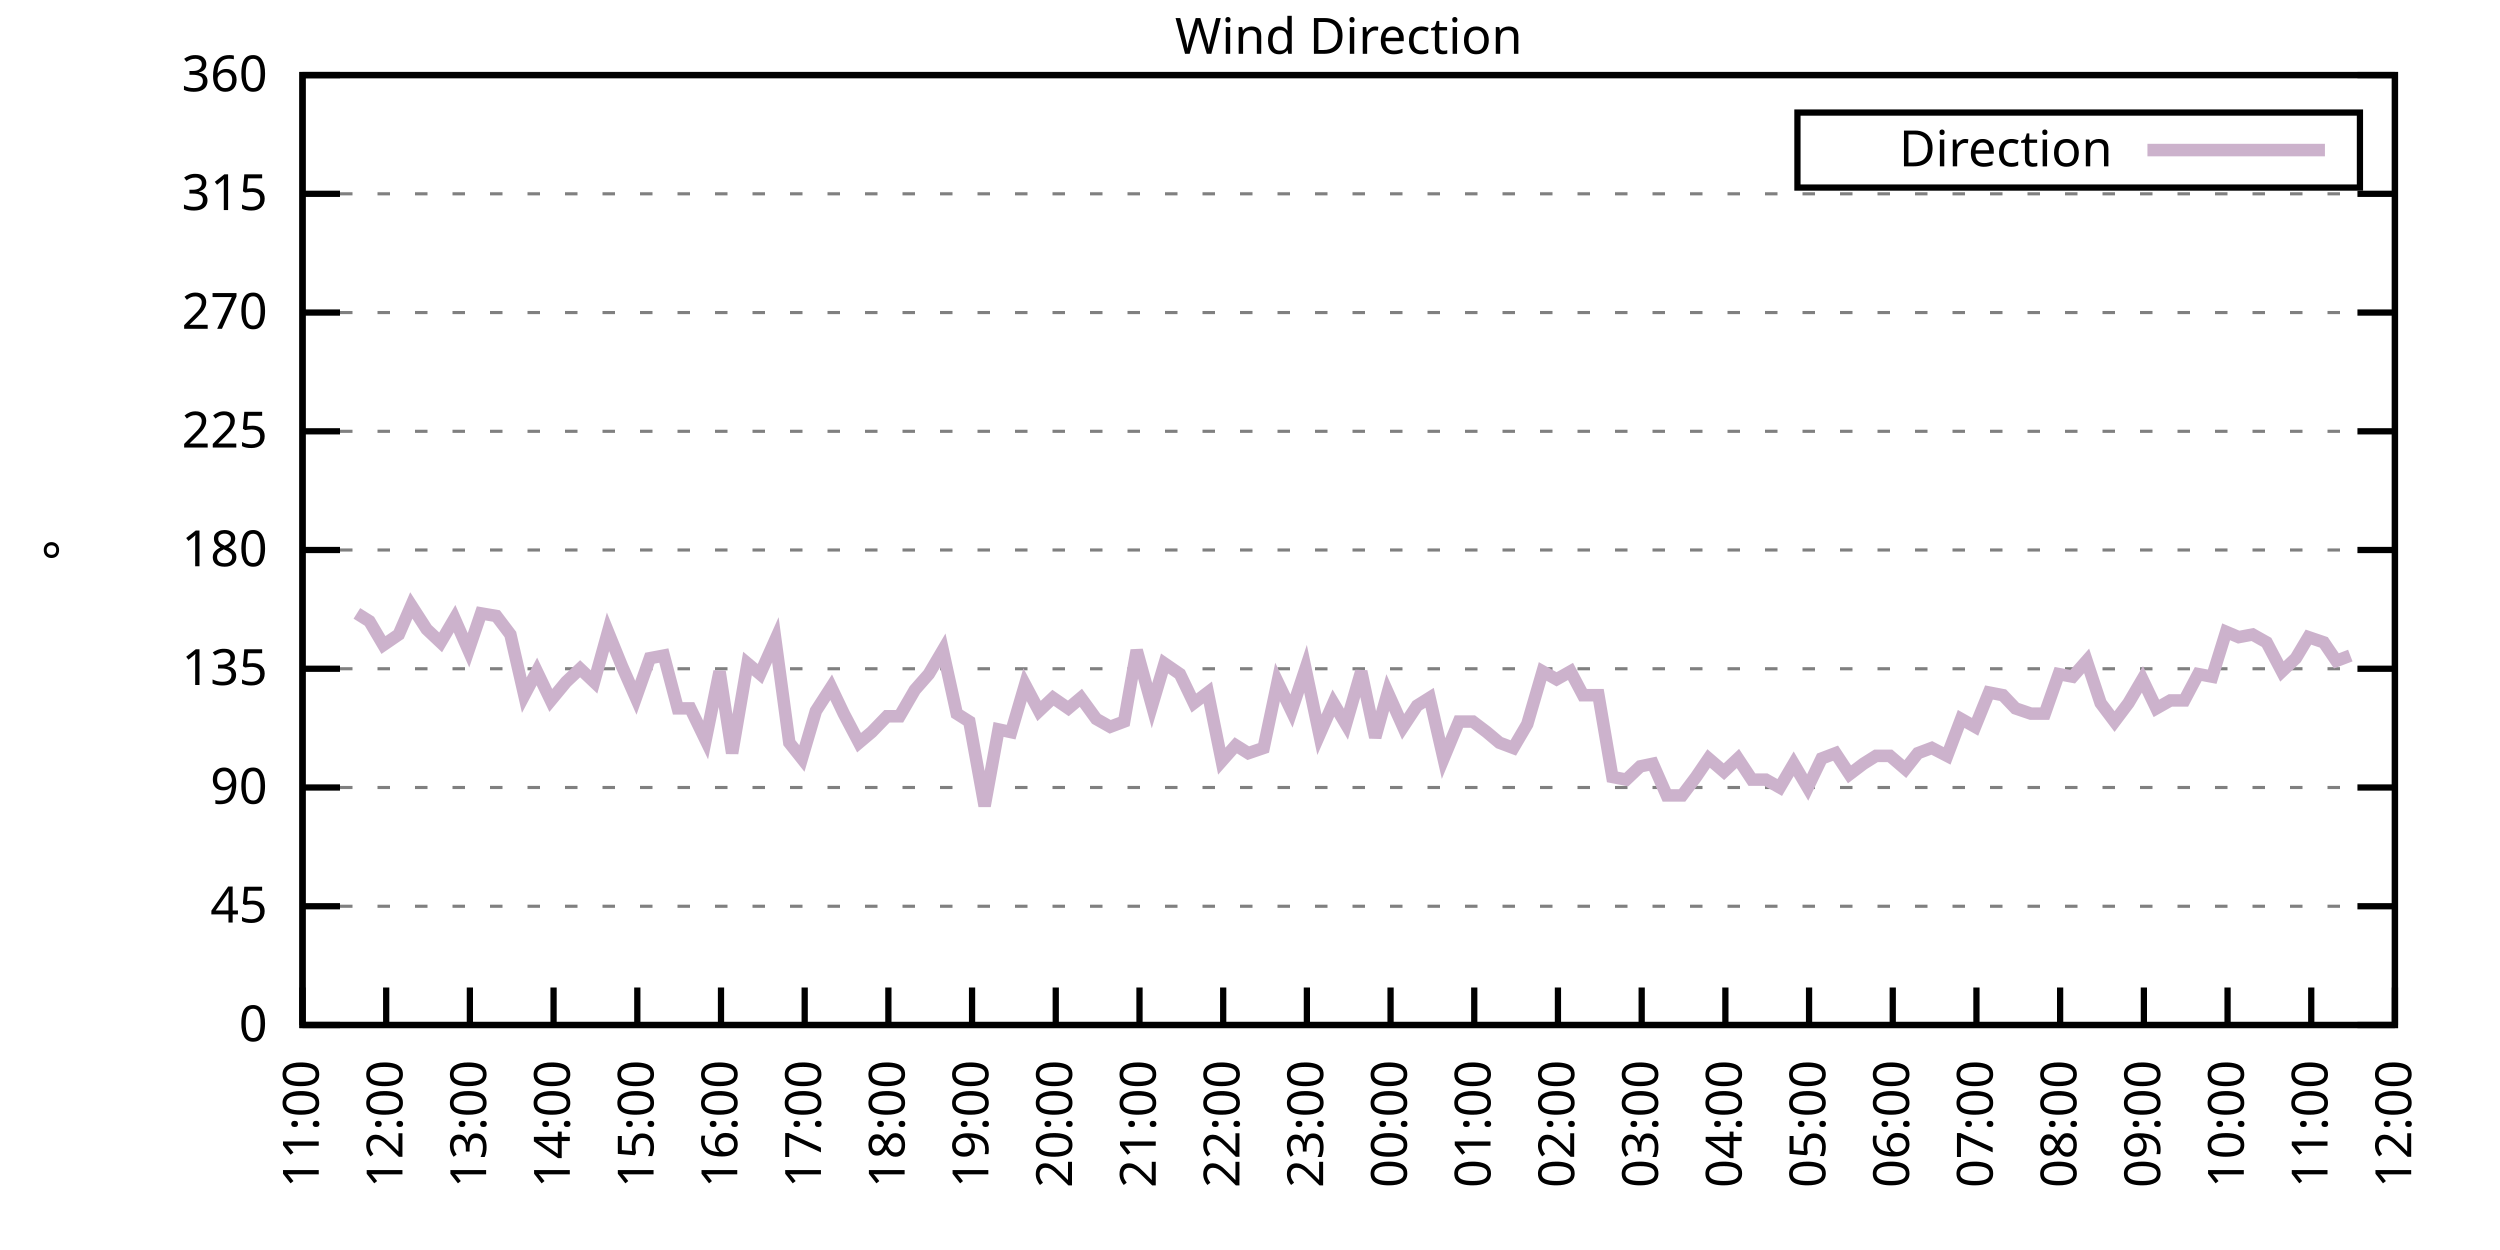
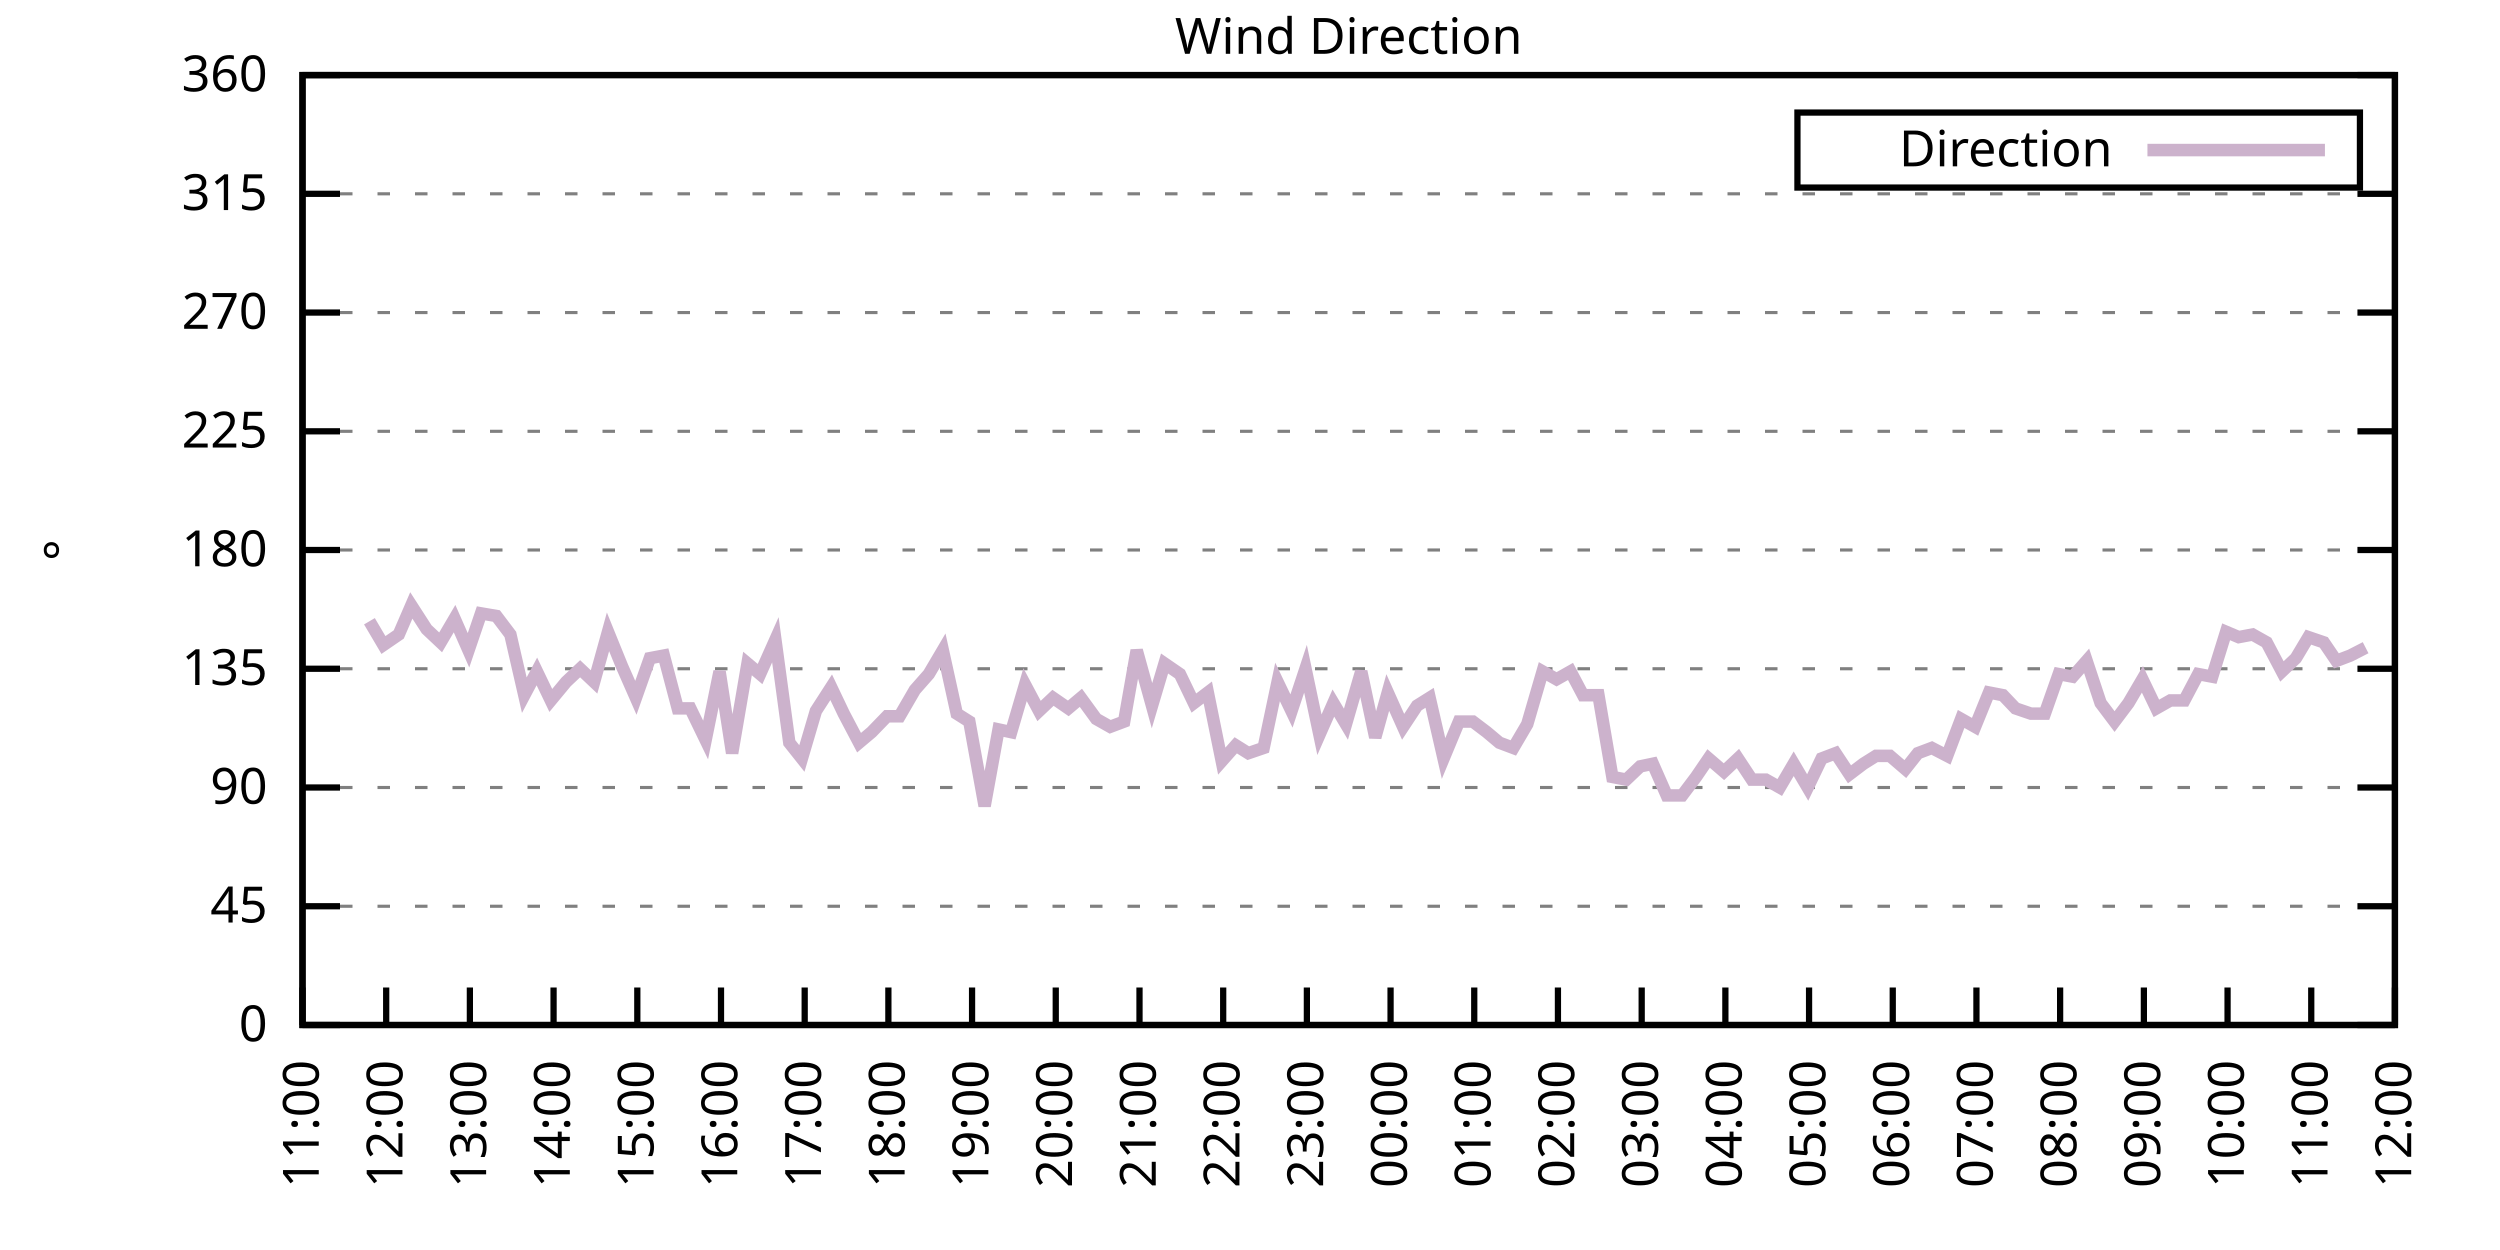
<svg xmlns="http://www.w3.org/2000/svg" xmlns:xlink="http://www.w3.org/1999/xlink" width="400" height="200" viewBox="0 0 400 200">
  <g id="gnuplot_canvas">
    <rect x="0" y="0" width="400" height="200" fill="none" />
    <defs>
      <circle id="gpDot" r="0.5" stroke-width="0.5" stroke="currentColor" />
      <path id="gpPt0" stroke-width="0.333" stroke="currentColor" d="M-1,0 h2 M0,-1 v2" />
      <path id="gpPt1" stroke-width="0.333" stroke="currentColor" d="M-1,-1 L1,1 M1,-1 L-1,1" />
      <path id="gpPt2" stroke-width="0.333" stroke="currentColor" d="M-1,0 L1,0 M0,-1 L0,1 M-1,-1 L1,1 M-1,1 L1,-1" />
      <rect id="gpPt3" stroke-width="0.333" stroke="currentColor" x="-1" y="-1" width="2" height="2" />
      <rect id="gpPt4" stroke-width="0.333" stroke="currentColor" fill="currentColor" x="-1" y="-1" width="2" height="2" />
      <circle id="gpPt5" stroke-width="0.333" stroke="currentColor" cx="0" cy="0" r="1" />
      <use xlink:href="#gpPt5" id="gpPt6" fill="currentColor" stroke="none" />
      <path id="gpPt7" stroke-width="0.333" stroke="currentColor" d="M0,-1.33 L-1.33,0.67 L1.33,0.67 z" />
      <use xlink:href="#gpPt7" id="gpPt8" fill="currentColor" stroke="none" />
      <use xlink:href="#gpPt7" id="gpPt9" stroke="currentColor" transform="rotate(180)" />
      <use xlink:href="#gpPt9" id="gpPt10" fill="currentColor" stroke="none" />
      <use xlink:href="#gpPt3" id="gpPt11" stroke="currentColor" transform="rotate(45)" />
      <use xlink:href="#gpPt11" id="gpPt12" fill="currentColor" stroke="none" />
      <path id="gpPt13" stroke-width="0.333" stroke="currentColor" d="M0,1.330 L1.265,0.411 L0.782,-1.067 L-0.782,-1.076 L-1.265,0.411 z" />
      <use xlink:href="#gpPt13" id="gpPt14" fill="currentColor" stroke="none" />
      <filter id="textbox" filterUnits="objectBoundingBox" x="0" y="0" height="1" width="1">
        <feFlood flood-color="white" flood-opacity="1" result="bgnd" />
        <feComposite in="SourceGraphic" in2="bgnd" operator="atop" />
      </filter>
      <filter id="greybox" filterUnits="objectBoundingBox" x="0" y="0" height="1" width="1">
        <feFlood flood-color="lightgrey" flood-opacity="1" result="grey" />
        <feComposite in="SourceGraphic" in2="grey" operator="atop" />
      </filter>
    </defs>
    <g fill="none" color="white" stroke="currentColor" stroke-width="1.00" stroke-linecap="butt" stroke-linejoin="miter">
</g>
    <g fill="none" color="black" stroke="currentColor" stroke-width="1.00" stroke-linecap="butt" stroke-linejoin="miter">
      <g stroke="none" shape-rendering="crispEdges">
        <polygon fill="rgb(255, 255, 255)" points="48.40,164.00 383.18,164.00 383.18,12.02 48.40,12.02 " />
      </g>
    </g>
    <g fill="none" color="black" stroke="currentColor" stroke-width="1.00" stroke-linecap="butt" stroke-linejoin="miter">
</g>
    <g fill="none" color="black" stroke="black" stroke-width="0.50" stroke-linecap="butt" stroke-linejoin="miter">
</g>
    <g fill="none" color="gray" stroke="currentColor" stroke-width="0.50" stroke-linecap="butt" stroke-linejoin="miter">
      <path stroke="gray" stroke-dasharray="2,4" class="gridline" d="M48.40,164.00 L383.19,164.00  " />
    </g>
    <g fill="none" color="gray" stroke="gray" stroke-width="1.00" stroke-linecap="butt" stroke-linejoin="miter">
</g>
    <g fill="none" color="black" stroke="currentColor" stroke-width="1.00" stroke-linecap="butt" stroke-linejoin="miter">
      <path stroke="black" d="M48.40,164.00 L54.40,164.00 M383.19,164.00 L377.19,164.00  " />
      <g transform="translate(42.80,166.60)" stroke="none" fill="black" font-family="Sans" font-size="8.00" text-anchor="end">
        <text>
          <tspan font-family="Sans"> 0</tspan>
        </text>
      </g>
    </g>
    <g fill="none" color="black" stroke="currentColor" stroke-width="1.00" stroke-linecap="butt" stroke-linejoin="miter">
</g>
    <g fill="none" color="black" stroke="black" stroke-width="0.50" stroke-linecap="butt" stroke-linejoin="miter">
</g>
    <g fill="none" color="gray" stroke="currentColor" stroke-width="0.50" stroke-linecap="butt" stroke-linejoin="miter">
      <path stroke="gray" stroke-dasharray="2,4" class="gridline" d="M48.40,145.00 L383.19,145.00  " />
    </g>
    <g fill="none" color="gray" stroke="gray" stroke-width="1.00" stroke-linecap="butt" stroke-linejoin="miter">
</g>
    <g fill="none" color="black" stroke="currentColor" stroke-width="1.00" stroke-linecap="butt" stroke-linejoin="miter">
      <path stroke="black" d="M48.40,145.00 L54.40,145.00 M383.19,145.00 L377.19,145.00  " />
      <g transform="translate(42.80,147.60)" stroke="none" fill="black" font-family="Sans" font-size="8.00" text-anchor="end">
        <text>
          <tspan font-family="Sans"> 45</tspan>
        </text>
      </g>
    </g>
    <g fill="none" color="black" stroke="currentColor" stroke-width="1.00" stroke-linecap="butt" stroke-linejoin="miter">
</g>
    <g fill="none" color="black" stroke="black" stroke-width="0.50" stroke-linecap="butt" stroke-linejoin="miter">
</g>
    <g fill="none" color="gray" stroke="currentColor" stroke-width="0.50" stroke-linecap="butt" stroke-linejoin="miter">
      <path stroke="gray" stroke-dasharray="2,4" class="gridline" d="M48.40,126.00 L383.19,126.00  " />
    </g>
    <g fill="none" color="gray" stroke="gray" stroke-width="1.00" stroke-linecap="butt" stroke-linejoin="miter">
</g>
    <g fill="none" color="black" stroke="currentColor" stroke-width="1.00" stroke-linecap="butt" stroke-linejoin="miter">
      <path stroke="black" d="M48.40,126.00 L54.40,126.00 M383.19,126.00 L377.19,126.00  " />
      <g transform="translate(42.80,128.60)" stroke="none" fill="black" font-family="Sans" font-size="8.00" text-anchor="end">
        <text>
          <tspan font-family="Sans"> 90</tspan>
        </text>
      </g>
    </g>
    <g fill="none" color="black" stroke="currentColor" stroke-width="1.00" stroke-linecap="butt" stroke-linejoin="miter">
</g>
    <g fill="none" color="black" stroke="black" stroke-width="0.50" stroke-linecap="butt" stroke-linejoin="miter">
</g>
    <g fill="none" color="gray" stroke="currentColor" stroke-width="0.50" stroke-linecap="butt" stroke-linejoin="miter">
      <path stroke="gray" stroke-dasharray="2,4" class="gridline" d="M48.40,107.00 L383.19,107.00  " />
    </g>
    <g fill="none" color="gray" stroke="gray" stroke-width="1.00" stroke-linecap="butt" stroke-linejoin="miter">
</g>
    <g fill="none" color="black" stroke="currentColor" stroke-width="1.00" stroke-linecap="butt" stroke-linejoin="miter">
      <path stroke="black" d="M48.40,107.00 L54.40,107.00 M383.19,107.00 L377.19,107.00  " />
      <g transform="translate(42.80,109.60)" stroke="none" fill="black" font-family="Sans" font-size="8.00" text-anchor="end">
        <text>
          <tspan font-family="Sans"> 135</tspan>
        </text>
      </g>
    </g>
    <g fill="none" color="black" stroke="currentColor" stroke-width="1.00" stroke-linecap="butt" stroke-linejoin="miter">
</g>
    <g fill="none" color="black" stroke="black" stroke-width="0.50" stroke-linecap="butt" stroke-linejoin="miter">
</g>
    <g fill="none" color="gray" stroke="currentColor" stroke-width="0.50" stroke-linecap="butt" stroke-linejoin="miter">
      <path stroke="gray" stroke-dasharray="2,4" class="gridline" d="M48.40,88.00 L383.19,88.00  " />
    </g>
    <g fill="none" color="gray" stroke="gray" stroke-width="1.00" stroke-linecap="butt" stroke-linejoin="miter">
</g>
    <g fill="none" color="black" stroke="currentColor" stroke-width="1.00" stroke-linecap="butt" stroke-linejoin="miter">
      <path stroke="black" d="M48.40,88.00 L54.40,88.00 M383.19,88.00 L377.19,88.00  " />
      <g transform="translate(42.80,90.60)" stroke="none" fill="black" font-family="Sans" font-size="8.00" text-anchor="end">
        <text>
          <tspan font-family="Sans"> 180</tspan>
        </text>
      </g>
    </g>
    <g fill="none" color="black" stroke="currentColor" stroke-width="1.00" stroke-linecap="butt" stroke-linejoin="miter">
</g>
    <g fill="none" color="black" stroke="black" stroke-width="0.50" stroke-linecap="butt" stroke-linejoin="miter">
</g>
    <g fill="none" color="gray" stroke="currentColor" stroke-width="0.50" stroke-linecap="butt" stroke-linejoin="miter">
      <path stroke="gray" stroke-dasharray="2,4" class="gridline" d="M48.40,69.01 L383.19,69.01  " />
    </g>
    <g fill="none" color="gray" stroke="gray" stroke-width="1.00" stroke-linecap="butt" stroke-linejoin="miter">
</g>
    <g fill="none" color="black" stroke="currentColor" stroke-width="1.00" stroke-linecap="butt" stroke-linejoin="miter">
      <path stroke="black" d="M48.40,69.01 L54.40,69.01 M383.19,69.01 L377.19,69.01  " />
      <g transform="translate(42.80,71.61)" stroke="none" fill="black" font-family="Sans" font-size="8.00" text-anchor="end">
        <text>
          <tspan font-family="Sans"> 225</tspan>
        </text>
      </g>
    </g>
    <g fill="none" color="black" stroke="currentColor" stroke-width="1.00" stroke-linecap="butt" stroke-linejoin="miter">
</g>
    <g fill="none" color="black" stroke="black" stroke-width="0.50" stroke-linecap="butt" stroke-linejoin="miter">
</g>
    <g fill="none" color="gray" stroke="currentColor" stroke-width="0.50" stroke-linecap="butt" stroke-linejoin="miter">
      <path stroke="gray" stroke-dasharray="2,4" class="gridline" d="M48.40,50.01 L383.19,50.01  " />
    </g>
    <g fill="none" color="gray" stroke="gray" stroke-width="1.00" stroke-linecap="butt" stroke-linejoin="miter">
</g>
    <g fill="none" color="black" stroke="currentColor" stroke-width="1.00" stroke-linecap="butt" stroke-linejoin="miter">
      <path stroke="black" d="M48.40,50.01 L54.40,50.01 M383.19,50.01 L377.19,50.01  " />
      <g transform="translate(42.80,52.61)" stroke="none" fill="black" font-family="Sans" font-size="8.00" text-anchor="end">
        <text>
          <tspan font-family="Sans"> 270</tspan>
        </text>
      </g>
    </g>
    <g fill="none" color="black" stroke="currentColor" stroke-width="1.00" stroke-linecap="butt" stroke-linejoin="miter">
</g>
    <g fill="none" color="black" stroke="black" stroke-width="0.50" stroke-linecap="butt" stroke-linejoin="miter">
</g>
    <g fill="none" color="gray" stroke="currentColor" stroke-width="0.50" stroke-linecap="butt" stroke-linejoin="miter">
      <path stroke="gray" stroke-dasharray="2,4" class="gridline" d="M48.40,31.01 L383.19,31.01  " />
    </g>
    <g fill="none" color="gray" stroke="gray" stroke-width="1.00" stroke-linecap="butt" stroke-linejoin="miter">
</g>
    <g fill="none" color="black" stroke="currentColor" stroke-width="1.00" stroke-linecap="butt" stroke-linejoin="miter">
      <path stroke="black" d="M48.40,31.01 L54.40,31.01 M383.19,31.01 L377.19,31.01  " />
      <g transform="translate(42.80,33.61)" stroke="none" fill="black" font-family="Sans" font-size="8.00" text-anchor="end">
        <text>
          <tspan font-family="Sans"> 315</tspan>
        </text>
      </g>
    </g>
    <g fill="none" color="black" stroke="currentColor" stroke-width="1.00" stroke-linecap="butt" stroke-linejoin="miter">
</g>
    <g fill="none" color="black" stroke="black" stroke-width="0.50" stroke-linecap="butt" stroke-linejoin="miter">
</g>
    <g fill="none" color="gray" stroke="currentColor" stroke-width="0.50" stroke-linecap="butt" stroke-linejoin="miter">
      <path stroke="gray" stroke-dasharray="2,4" class="gridline" d="M48.40,12.01 L383.19,12.01  " />
    </g>
    <g fill="none" color="gray" stroke="gray" stroke-width="1.00" stroke-linecap="butt" stroke-linejoin="miter">
</g>
    <g fill="none" color="black" stroke="currentColor" stroke-width="1.00" stroke-linecap="butt" stroke-linejoin="miter">
      <path stroke="black" d="M48.40,12.01 L54.40,12.01 M383.19,12.01 L377.19,12.01  " />
      <g transform="translate(42.80,14.61)" stroke="none" fill="black" font-family="Sans" font-size="8.00" text-anchor="end">
        <text>
          <tspan font-family="Sans"> 360</tspan>
        </text>
      </g>
    </g>
    <g fill="none" color="black" stroke="currentColor" stroke-width="1.00" stroke-linecap="butt" stroke-linejoin="miter">
      <path stroke="black" d="M48.40,164.00 L48.40,158.00  " />
      <g transform="translate(51.00,169.60) rotate(270.00)" stroke="none" fill="black" font-family="Sans" font-size="8.00" text-anchor="end">
        <text>
          <tspan font-family="Sans">11:00</tspan>
        </text>
      </g>
    </g>
    <g fill="none" color="black" stroke="currentColor" stroke-width="1.00" stroke-linecap="butt" stroke-linejoin="miter">
      <path stroke="black" d="M61.79,164.00 L61.79,158.00  " />
      <g transform="translate(64.39,169.60) rotate(270.00)" stroke="none" fill="black" font-family="Sans" font-size="8.00" text-anchor="end">
        <text>
          <tspan font-family="Sans">12:00</tspan>
        </text>
      </g>
    </g>
    <g fill="none" color="black" stroke="currentColor" stroke-width="1.00" stroke-linecap="butt" stroke-linejoin="miter">
      <path stroke="black" d="M75.18,164.00 L75.18,158.00  " />
      <g transform="translate(77.78,169.60) rotate(270.00)" stroke="none" fill="black" font-family="Sans" font-size="8.00" text-anchor="end">
        <text>
          <tspan font-family="Sans">13:00</tspan>
        </text>
      </g>
    </g>
    <g fill="none" color="black" stroke="currentColor" stroke-width="1.00" stroke-linecap="butt" stroke-linejoin="miter">
      <path stroke="black" d="M88.57,164.00 L88.57,158.00  " />
      <g transform="translate(91.17,169.60) rotate(270.00)" stroke="none" fill="black" font-family="Sans" font-size="8.00" text-anchor="end">
        <text>
          <tspan font-family="Sans">14:00</tspan>
        </text>
      </g>
    </g>
    <g fill="none" color="black" stroke="currentColor" stroke-width="1.00" stroke-linecap="butt" stroke-linejoin="miter">
      <path stroke="black" d="M101.97,164.00 L101.97,158.00  " />
      <g transform="translate(104.57,169.60) rotate(270.00)" stroke="none" fill="black" font-family="Sans" font-size="8.00" text-anchor="end">
        <text>
          <tspan font-family="Sans">15:00</tspan>
        </text>
      </g>
    </g>
    <g fill="none" color="black" stroke="currentColor" stroke-width="1.00" stroke-linecap="butt" stroke-linejoin="miter">
      <path stroke="black" d="M115.36,164.00 L115.36,158.00  " />
      <g transform="translate(117.96,169.60) rotate(270.00)" stroke="none" fill="black" font-family="Sans" font-size="8.00" text-anchor="end">
        <text>
          <tspan font-family="Sans">16:00</tspan>
        </text>
      </g>
    </g>
    <g fill="none" color="black" stroke="currentColor" stroke-width="1.00" stroke-linecap="butt" stroke-linejoin="miter">
      <path stroke="black" d="M128.75,164.00 L128.75,158.00  " />
      <g transform="translate(131.35,169.60) rotate(270.00)" stroke="none" fill="black" font-family="Sans" font-size="8.00" text-anchor="end">
        <text>
          <tspan font-family="Sans">17:00</tspan>
        </text>
      </g>
    </g>
    <g fill="none" color="black" stroke="currentColor" stroke-width="1.00" stroke-linecap="butt" stroke-linejoin="miter">
      <path stroke="black" d="M142.14,164.00 L142.14,158.00  " />
      <g transform="translate(144.74,169.60) rotate(270.00)" stroke="none" fill="black" font-family="Sans" font-size="8.00" text-anchor="end">
        <text>
          <tspan font-family="Sans">18:00</tspan>
        </text>
      </g>
    </g>
    <g fill="none" color="black" stroke="currentColor" stroke-width="1.00" stroke-linecap="butt" stroke-linejoin="miter">
      <path stroke="black" d="M155.53,164.00 L155.53,158.00  " />
      <g transform="translate(158.13,169.60) rotate(270.00)" stroke="none" fill="black" font-family="Sans" font-size="8.00" text-anchor="end">
        <text>
          <tspan font-family="Sans">19:00</tspan>
        </text>
      </g>
    </g>
    <g fill="none" color="black" stroke="currentColor" stroke-width="1.00" stroke-linecap="butt" stroke-linejoin="miter">
      <path stroke="black" d="M168.92,164.00 L168.92,158.00  " />
      <g transform="translate(171.52,169.60) rotate(270.00)" stroke="none" fill="black" font-family="Sans" font-size="8.00" text-anchor="end">
        <text>
          <tspan font-family="Sans">20:00</tspan>
        </text>
      </g>
    </g>
    <g fill="none" color="black" stroke="currentColor" stroke-width="1.00" stroke-linecap="butt" stroke-linejoin="miter">
      <path stroke="black" d="M182.32,164.00 L182.32,158.00  " />
      <g transform="translate(184.92,169.60) rotate(270.00)" stroke="none" fill="black" font-family="Sans" font-size="8.00" text-anchor="end">
        <text>
          <tspan font-family="Sans">21:00</tspan>
        </text>
      </g>
    </g>
    <g fill="none" color="black" stroke="currentColor" stroke-width="1.00" stroke-linecap="butt" stroke-linejoin="miter">
      <path stroke="black" d="M195.71,164.00 L195.71,158.00  " />
      <g transform="translate(198.31,169.60) rotate(270.00)" stroke="none" fill="black" font-family="Sans" font-size="8.00" text-anchor="end">
        <text>
          <tspan font-family="Sans">22:00</tspan>
        </text>
      </g>
    </g>
    <g fill="none" color="black" stroke="currentColor" stroke-width="1.00" stroke-linecap="butt" stroke-linejoin="miter">
      <path stroke="black" d="M209.10,164.00 L209.10,158.00  " />
      <g transform="translate(211.70,169.60) rotate(270.00)" stroke="none" fill="black" font-family="Sans" font-size="8.00" text-anchor="end">
        <text>
          <tspan font-family="Sans">23:00</tspan>
        </text>
      </g>
    </g>
    <g fill="none" color="black" stroke="currentColor" stroke-width="1.00" stroke-linecap="butt" stroke-linejoin="miter">
      <path stroke="black" d="M222.49,164.00 L222.49,158.00  " />
      <g transform="translate(225.09,169.60) rotate(270.00)" stroke="none" fill="black" font-family="Sans" font-size="8.00" text-anchor="end">
        <text>
          <tspan font-family="Sans">00:00</tspan>
        </text>
      </g>
    </g>
    <g fill="none" color="black" stroke="currentColor" stroke-width="1.00" stroke-linecap="butt" stroke-linejoin="miter">
      <path stroke="black" d="M235.88,164.00 L235.88,158.00  " />
      <g transform="translate(238.48,169.60) rotate(270.00)" stroke="none" fill="black" font-family="Sans" font-size="8.00" text-anchor="end">
        <text>
          <tspan font-family="Sans">01:00</tspan>
        </text>
      </g>
    </g>
    <g fill="none" color="black" stroke="currentColor" stroke-width="1.00" stroke-linecap="butt" stroke-linejoin="miter">
      <path stroke="black" d="M249.27,164.00 L249.27,158.00  " />
      <g transform="translate(251.87,169.60) rotate(270.00)" stroke="none" fill="black" font-family="Sans" font-size="8.00" text-anchor="end">
        <text>
          <tspan font-family="Sans">02:00</tspan>
        </text>
      </g>
    </g>
    <g fill="none" color="black" stroke="currentColor" stroke-width="1.00" stroke-linecap="butt" stroke-linejoin="miter">
      <path stroke="black" d="M262.67,164.00 L262.67,158.00  " />
      <g transform="translate(265.27,169.60) rotate(270.00)" stroke="none" fill="black" font-family="Sans" font-size="8.00" text-anchor="end">
        <text>
          <tspan font-family="Sans">03:00</tspan>
        </text>
      </g>
    </g>
    <g fill="none" color="black" stroke="currentColor" stroke-width="1.00" stroke-linecap="butt" stroke-linejoin="miter">
      <path stroke="black" d="M276.06,164.00 L276.06,158.00  " />
      <g transform="translate(278.66,169.60) rotate(270.00)" stroke="none" fill="black" font-family="Sans" font-size="8.00" text-anchor="end">
        <text>
          <tspan font-family="Sans">04:00</tspan>
        </text>
      </g>
    </g>
    <g fill="none" color="black" stroke="currentColor" stroke-width="1.00" stroke-linecap="butt" stroke-linejoin="miter">
      <path stroke="black" d="M289.45,164.00 L289.45,158.00  " />
      <g transform="translate(292.05,169.60) rotate(270.00)" stroke="none" fill="black" font-family="Sans" font-size="8.00" text-anchor="end">
        <text>
          <tspan font-family="Sans">05:00</tspan>
        </text>
      </g>
    </g>
    <g fill="none" color="black" stroke="currentColor" stroke-width="1.00" stroke-linecap="butt" stroke-linejoin="miter">
      <path stroke="black" d="M302.84,164.00 L302.84,158.00  " />
      <g transform="translate(305.44,169.60) rotate(270.00)" stroke="none" fill="black" font-family="Sans" font-size="8.00" text-anchor="end">
        <text>
          <tspan font-family="Sans">06:00</tspan>
        </text>
      </g>
    </g>
    <g fill="none" color="black" stroke="currentColor" stroke-width="1.00" stroke-linecap="butt" stroke-linejoin="miter">
      <path stroke="black" d="M316.23,164.00 L316.23,158.00  " />
      <g transform="translate(318.83,169.60) rotate(270.00)" stroke="none" fill="black" font-family="Sans" font-size="8.00" text-anchor="end">
        <text>
          <tspan font-family="Sans">07:00</tspan>
        </text>
      </g>
    </g>
    <g fill="none" color="black" stroke="currentColor" stroke-width="1.00" stroke-linecap="butt" stroke-linejoin="miter">
      <path stroke="black" d="M329.62,164.00 L329.62,158.00  " />
      <g transform="translate(332.22,169.60) rotate(270.00)" stroke="none" fill="black" font-family="Sans" font-size="8.00" text-anchor="end">
        <text>
          <tspan font-family="Sans">08:00</tspan>
        </text>
      </g>
    </g>
    <g fill="none" color="black" stroke="currentColor" stroke-width="1.00" stroke-linecap="butt" stroke-linejoin="miter">
      <path stroke="black" d="M343.02,164.00 L343.02,158.00  " />
      <g transform="translate(345.62,169.60) rotate(270.00)" stroke="none" fill="black" font-family="Sans" font-size="8.00" text-anchor="end">
        <text>
          <tspan font-family="Sans">09:00</tspan>
        </text>
      </g>
    </g>
    <g fill="none" color="black" stroke="currentColor" stroke-width="1.00" stroke-linecap="butt" stroke-linejoin="miter">
      <path stroke="black" d="M356.41,164.00 L356.41,158.00  " />
      <g transform="translate(359.01,169.60) rotate(270.00)" stroke="none" fill="black" font-family="Sans" font-size="8.00" text-anchor="end">
        <text>
          <tspan font-family="Sans">10:00</tspan>
        </text>
      </g>
    </g>
    <g fill="none" color="black" stroke="currentColor" stroke-width="1.00" stroke-linecap="butt" stroke-linejoin="miter">
      <path stroke="black" d="M369.80,164.00 L369.80,158.00  " />
      <g transform="translate(372.40,169.60) rotate(270.00)" stroke="none" fill="black" font-family="Sans" font-size="8.00" text-anchor="end">
        <text>
          <tspan font-family="Sans">11:00</tspan>
        </text>
      </g>
    </g>
    <g fill="none" color="black" stroke="currentColor" stroke-width="1.00" stroke-linecap="butt" stroke-linejoin="miter">
      <path stroke="black" d="M383.19,164.00 L383.19,158.00  " />
      <g transform="translate(385.79,169.60) rotate(270.00)" stroke="none" fill="black" font-family="Sans" font-size="8.00" text-anchor="end">
        <text>
          <tspan font-family="Sans">12:00</tspan>
        </text>
      </g>
    </g>
    <g fill="none" color="black" stroke="currentColor" stroke-width="1.00" stroke-linecap="butt" stroke-linejoin="miter">
</g>
    <g fill="none" color="black" stroke="currentColor" stroke-width="1.00" stroke-linecap="butt" stroke-linejoin="miter">
      <path stroke="black" d="M48.40,12.01 L48.40,164.00 L383.19,164.00 L383.19,12.01 L48.40,12.01 Z  " />
    </g>
    <g fill="none" color="black" stroke="currentColor" stroke-width="1.00" stroke-linecap="butt" stroke-linejoin="miter">
</g>
    <g fill="none" color="black" stroke="currentColor" stroke-width="1.00" stroke-linecap="butt" stroke-linejoin="miter">
      <path stroke="black" d="M287.59,30.01 L287.59,18.01 L377.59,18.01 L377.59,30.01 L287.59,30.01 Z  " />
    </g>
    <g id="Wind_direction_plot_1">
      <g fill="none" color="white" stroke="black" stroke-width="2.00" stroke-linecap="butt" stroke-linejoin="miter">
</g>
      <g fill="none" color="black" stroke="currentColor" stroke-width="2.00" stroke-linecap="butt" stroke-linejoin="miter">
        <g transform="translate(337.99,26.61)" stroke="none" fill="black" font-family="Sans" font-size="8.00" text-anchor="end">
          <text>
            <tspan font-family="Sans">Direction</tspan>
          </text>
        </g>
      </g>
      <g fill="none" color="black" stroke="currentColor" stroke-width="2.00" stroke-linecap="butt" stroke-linejoin="miter">
-         <path stroke="rgb(204, 178, 204)" d="M343.59,24.01 L371.99,24.01 M57.10,98.14 L59.11,99.40 L61.35,103.20 L63.80,101.52 L65.81,96.87 L68.26,100.67   L70.50,102.78 L72.73,98.98 L74.96,104.05 L76.97,98.14 L79.42,98.56 L81.66,101.52 L83.89,111.23 L85.90,107.43   L88.13,112.07 L90.58,109.11 L92.82,107.00 L95.05,109.11 L97.28,101.09 L99.51,106.58 L101.74,111.65 L103.98,105.31   L106.21,104.89 L108.44,113.34 L110.45,113.34 L112.90,118.40 L115.13,107.43 L117.14,120.51 L119.60,106.16 L121.61,107.85   L124.06,102.36 L126.29,118.83 L128.30,121.36 L130.54,113.76 L132.99,109.96 L135.00,114.18 L137.45,118.83 L139.46,117.14   L141.92,114.60 L143.93,114.60 L146.38,110.38 L148.61,107.85 L150.85,104.05 L153.08,114.18 L155.09,115.45 L157.54,128.96   L159.77,116.71 L161.78,117.14 L164.01,109.54 L166.25,113.76 L168.48,111.65 L170.93,113.34 L172.94,111.65 L175.40,115.03   L177.63,116.29 L179.86,115.45 L181.87,104.05 L184.32,112.91 L186.33,106.16 L188.79,107.85 L191.02,112.49 L193.25,110.80   L195.48,121.78 L197.72,119.25 L199.73,120.51 L202.18,119.67 L204.41,109.11 L206.64,113.76 L208.88,107.00 L211.11,117.56   L213.34,112.49 L215.35,115.87 L217.80,107.43 L220.04,117.98 L222.04,110.80 L224.50,116.29 L226.73,112.91 L228.74,111.65   L230.97,121.36 L233.43,115.45 L235.66,115.45 L237.89,117.14 L239.90,118.83 L242.13,119.67 L244.36,115.87 L246.82,107.43   L249.05,108.69 L251.28,107.43 L253.29,111.23 L255.75,111.23 L257.98,124.31 L260.21,124.74 L262.44,122.62 L264.45,122.20   L266.68,127.27 L269.14,127.27 L271.37,124.31 L273.38,121.36 L275.83,123.47 L278.07,121.36 L280.30,124.74 L282.53,124.74   L284.76,126.00 L286.99,122.20 L289.23,126.00 L291.46,121.36 L293.69,120.51 L295.92,123.89 L298.15,122.20 L300.16,120.94   L302.39,120.94 L304.85,123.05 L306.86,120.51 L309.09,119.67 L311.54,120.94 L313.78,115.03 L316.01,116.29 L318.24,110.80   L320.47,111.23 L322.48,113.34 L324.94,114.18 L327.17,114.18 L329.40,107.85 L331.63,108.27 L333.86,105.74 L336.10,112.49   L338.33,115.45 L340.56,112.49 L342.79,108.69 L345.02,113.34 L347.26,112.07 L349.49,112.07 L351.72,107.85 L353.95,108.27   L356.18,101.09 L358.19,101.94 L360.42,101.52 L362.66,102.78 L365.11,107.43 L367.34,105.31 L369.35,101.94 L371.81,102.78   L373.82,105.74 L376.05,104.89  " />
+         <path stroke="rgb(204, 178, 204)" d="M343.59,24.01 L371.99,24.01 M59.11,99.40 L61.35,103.20 L63.80,101.52 L65.81,96.87 L68.26,100.67 L70.50,102.78   L72.73,98.98 L74.96,104.05 L76.97,98.14 L79.42,98.56 L81.66,101.52 L83.89,111.23 L85.90,107.43 L88.13,112.07   L90.58,109.11 L92.82,107.00 L95.05,109.11 L97.28,101.09 L99.51,106.58 L101.74,111.65 L103.98,105.31 L106.21,104.89   L108.44,113.34 L110.45,113.34 L112.90,118.40 L115.13,107.43 L117.14,120.51 L119.60,106.16 L121.61,107.85 L124.06,102.36   L126.29,118.83 L128.30,121.36 L130.54,113.76 L132.99,109.96 L135.00,114.18 L137.45,118.83 L139.46,117.14 L141.92,114.60   L143.93,114.60 L146.38,110.38 L148.61,107.85 L150.85,104.05 L153.08,114.18 L155.09,115.45 L157.54,128.96 L159.77,116.71   L161.78,117.14 L164.01,109.54 L166.25,113.76 L168.48,111.65 L170.93,113.34 L172.94,111.65 L175.40,115.03 L177.63,116.29   L179.86,115.45 L181.87,104.05 L184.32,112.91 L186.33,106.16 L188.79,107.85 L191.02,112.49 L193.25,110.80 L195.48,121.78   L197.72,119.25 L199.73,120.51 L202.18,119.67 L204.41,109.11 L206.64,113.76 L208.88,107.00 L211.11,117.56 L213.34,112.49   L215.35,115.87 L217.80,107.43 L220.04,117.98 L222.04,110.80 L224.50,116.29 L226.73,112.91 L228.74,111.65 L230.97,121.36   L233.43,115.45 L235.66,115.45 L237.89,117.14 L239.90,118.83 L242.13,119.67 L244.36,115.87 L246.82,107.43 L249.05,108.69   L251.28,107.43 L253.29,111.23 L255.75,111.23 L257.98,124.31 L260.21,124.74 L262.44,122.62 L264.45,122.20 L266.68,127.27   L269.14,127.27 L271.37,124.31 L273.38,121.36 L275.83,123.47 L278.07,121.36 L280.30,124.74 L282.53,124.74 L284.76,126.00   L286.99,122.20 L289.23,126.00 L291.46,121.36 L293.69,120.51 L295.92,123.89 L298.15,122.20 L300.16,120.94 L302.39,120.94   L304.85,123.05 L306.86,120.51 L309.09,119.67 L311.54,120.94 L313.78,115.03 L316.01,116.29 L318.24,110.80 L320.47,111.23   L322.48,113.34 L324.94,114.18 L327.17,114.18 L329.40,107.85 L331.63,108.27 L333.86,105.74 L336.10,112.49 L338.33,115.45   L340.56,112.49 L342.79,108.69 L345.02,113.34 L347.26,112.07 L349.49,112.07 L351.72,107.85 L353.95,108.27 L356.18,101.09   L358.19,101.94 L360.42,101.52 L362.66,102.78 L365.11,107.43 L367.34,105.31 L369.35,101.94 L371.81,102.78 L373.82,105.74   L376.05,104.89 L378.50,103.63  " />
      </g>
    </g>
    <g fill="none" color="black" stroke="currentColor" stroke-width="2.00" stroke-linecap="butt" stroke-linejoin="miter">
</g>
    <g fill="none" color="black" stroke="black" stroke-width="1.00" stroke-linecap="butt" stroke-linejoin="miter">
</g>
    <g fill="none" color="black" stroke="currentColor" stroke-width="1.00" stroke-linecap="butt" stroke-linejoin="miter">
      <path stroke="black" d="M48.40,12.01 L48.40,164.00 L383.19,164.00 L383.19,12.01 L48.40,12.01 Z  " />
      <g transform="translate(12.80,88.01) rotate(270.00)" stroke="none" fill="black" font-family="Sans" font-size="8.00" text-anchor="middle">
        <text>
          <tspan font-family="Sans">°</tspan>
        </text>
      </g>
    </g>
    <g fill="none" color="black" stroke="currentColor" stroke-width="1.00" stroke-linecap="butt" stroke-linejoin="miter">
</g>
    <g fill="none" color="black" stroke="currentColor" stroke-width="1.00" stroke-linecap="butt" stroke-linejoin="miter">
      <g transform="translate(215.79,8.61)" stroke="none" fill="black" font-family="Sans" font-size="8.00" text-anchor="middle">
        <text>
          <tspan font-family="Sans">Wind Direction</tspan>
        </text>
      </g>
    </g>
    <g fill="none" color="black" stroke="currentColor" stroke-width="1.00" stroke-linecap="butt" stroke-linejoin="miter">
</g>
  </g>
</svg>
